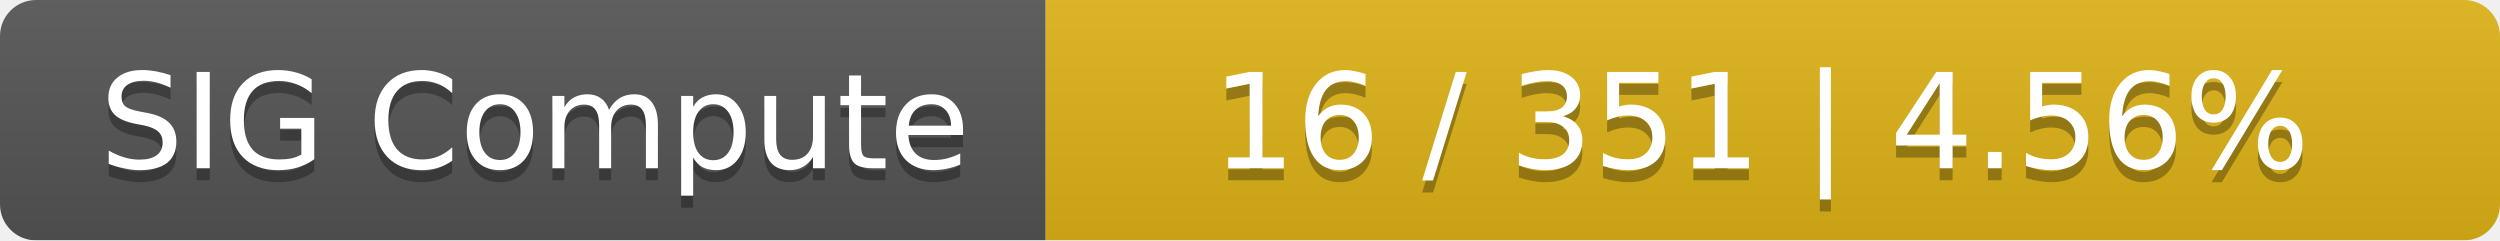
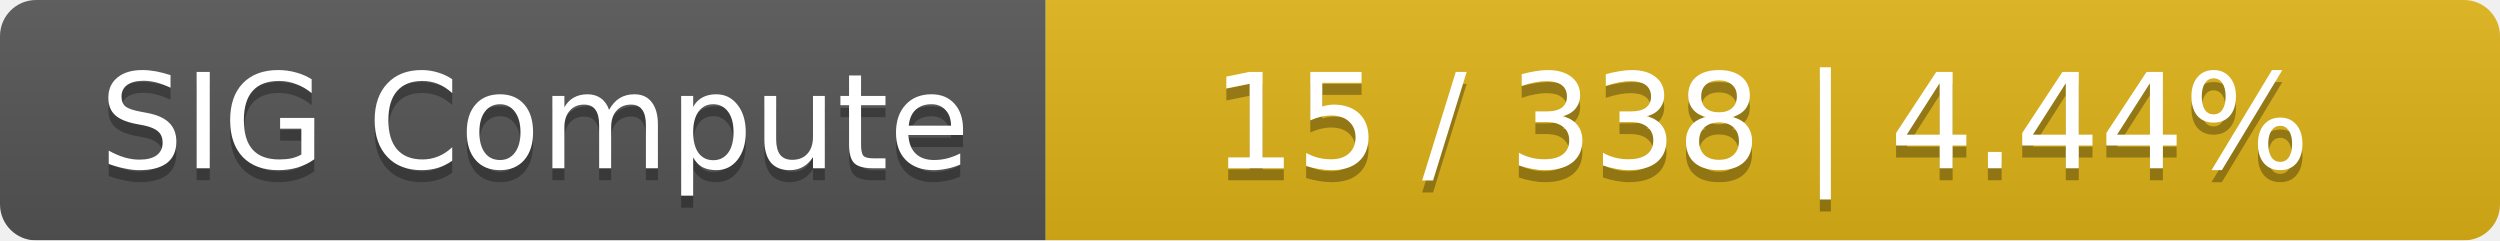
<svg xmlns="http://www.w3.org/2000/svg" width="208" height="20">
  <linearGradient id="smooth" x2="0" y2="100%">
    <stop offset="0" stop-color="#bbb" stop-opacity=".1" />
    <stop offset="1" stop-opacity=".1" />
  </linearGradient>
  <mask id="round">
    <rect width="208" height="20" rx="3" fill="#fff" />
  </mask>
  <g mask="url(#round)">
    <rect width="87" height="20" fill="#555" />
    <rect x="87" width="121" height="20" fill="#dfb317" />
    <rect width="208" height="20" fill="url(#smooth)" />
  </g>
  <g fill="#fff" text-anchor="middle" font-family="DejaVu Sans,Verdana,Geneva,sans-serif" font-size="11">
    <text x="44.5" y="15" fill="#010101" fill-opacity=".3">SIG Compute</text>
    <text x="44.5" y="14">SIG Compute</text>
-     <text x="146.5" y="15" fill="#010101" fill-opacity=".3">16 / 351    |    4.56%</text>
-     <text x="146.5" y="14">16 / 351    |    4.56%</text>
+     <text x="146.5" y="15" fill="#010101" fill-opacity=".3">15 / 338    |    4.44%</text>
+     <text x="146.5" y="14">15 / 338    |    4.44%</text>
  </g>
</svg>
